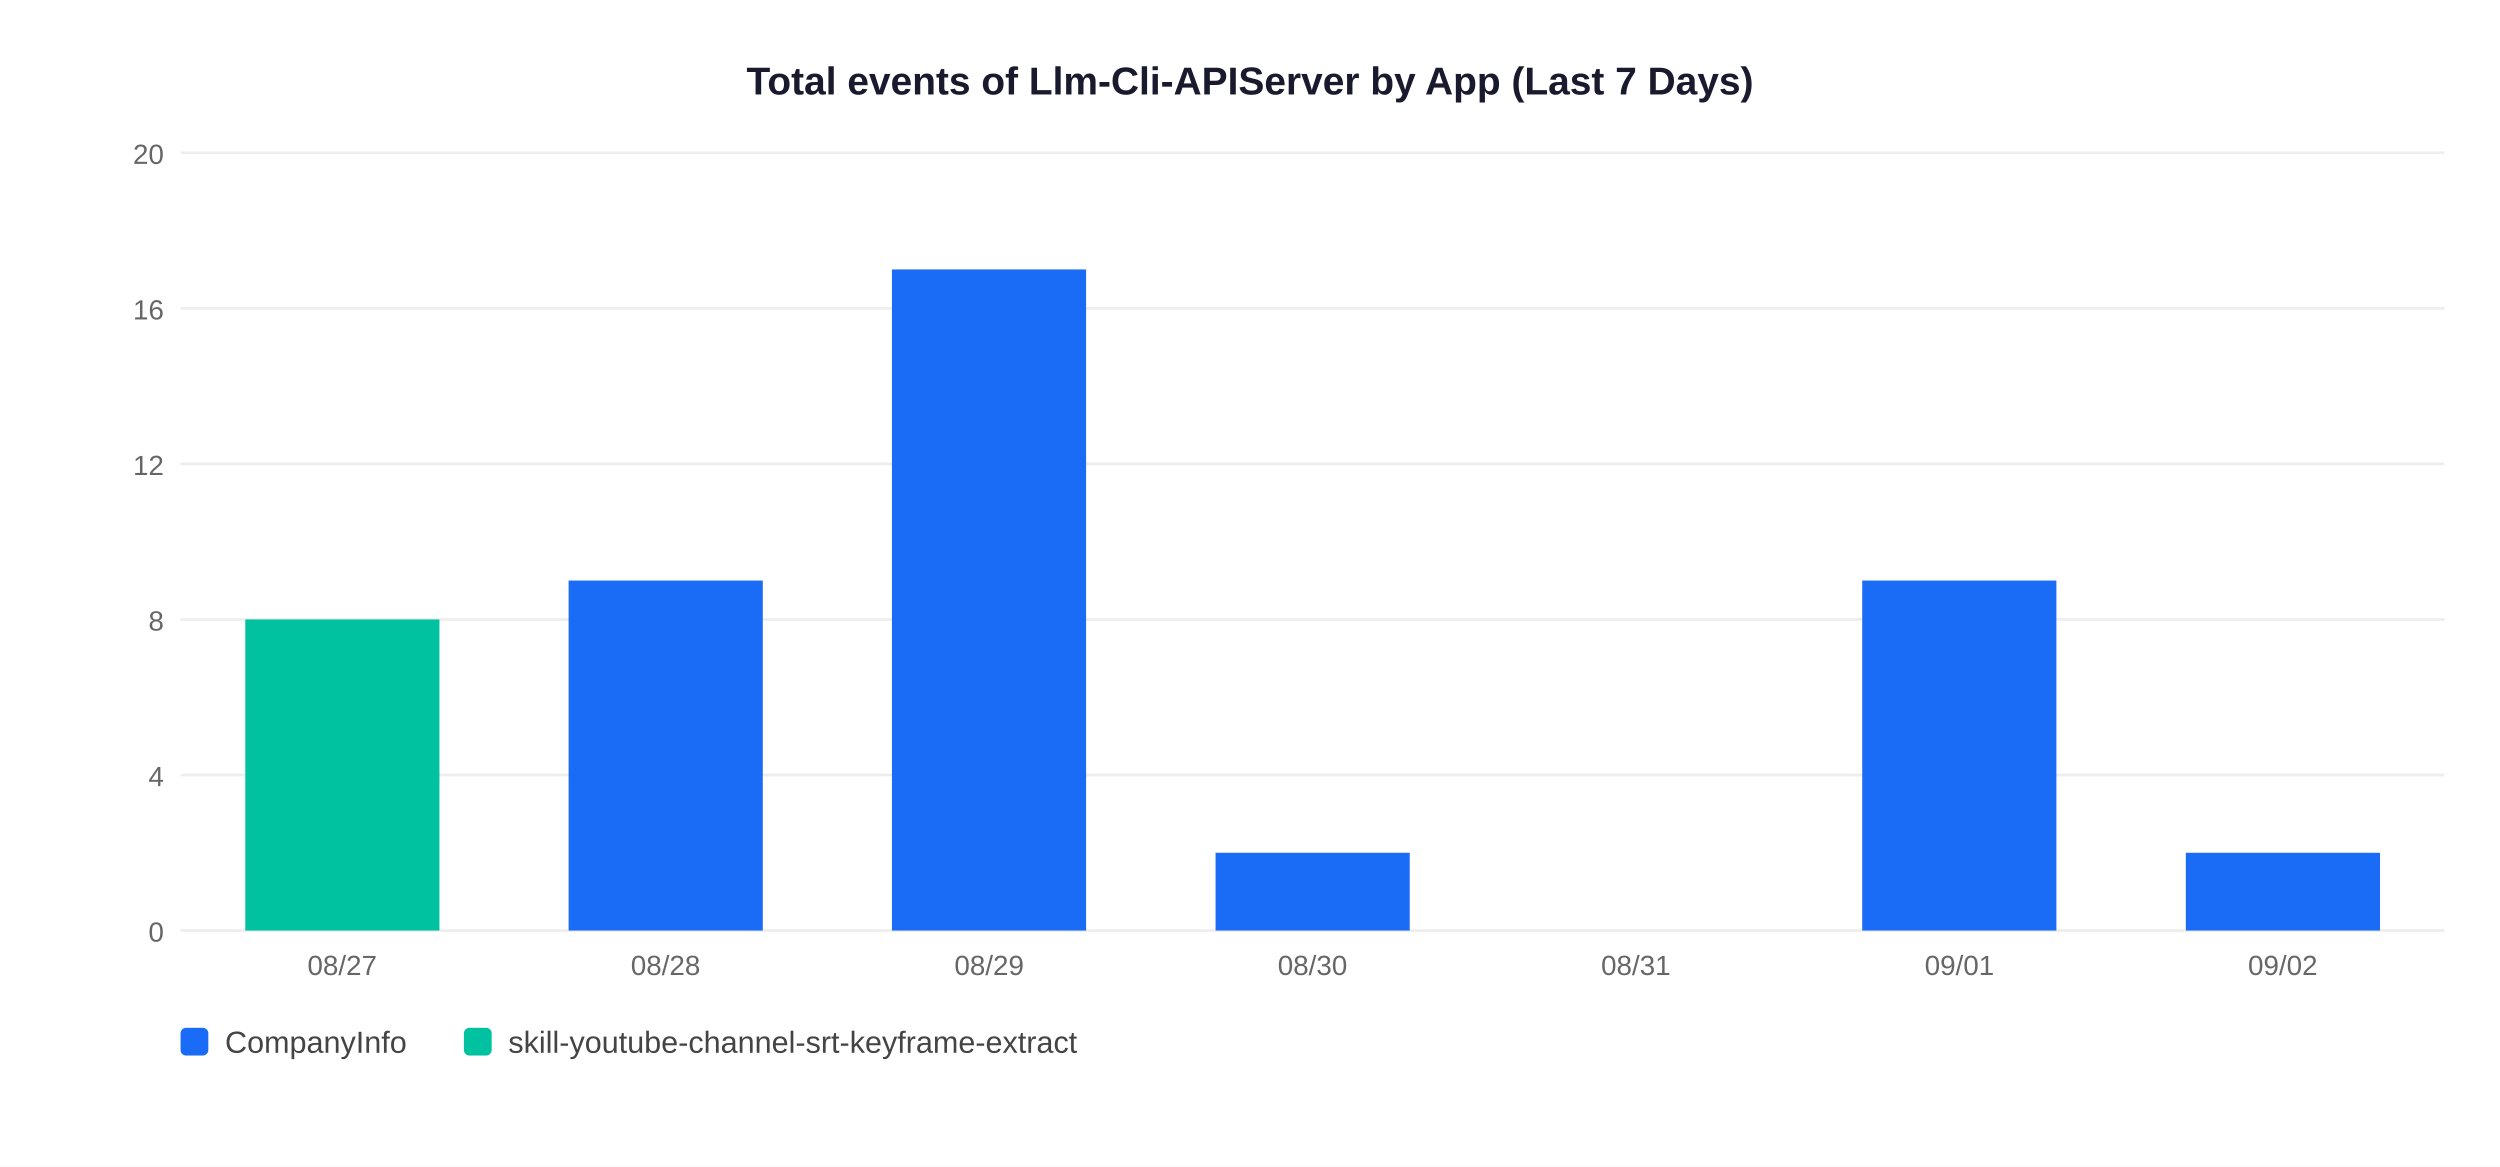
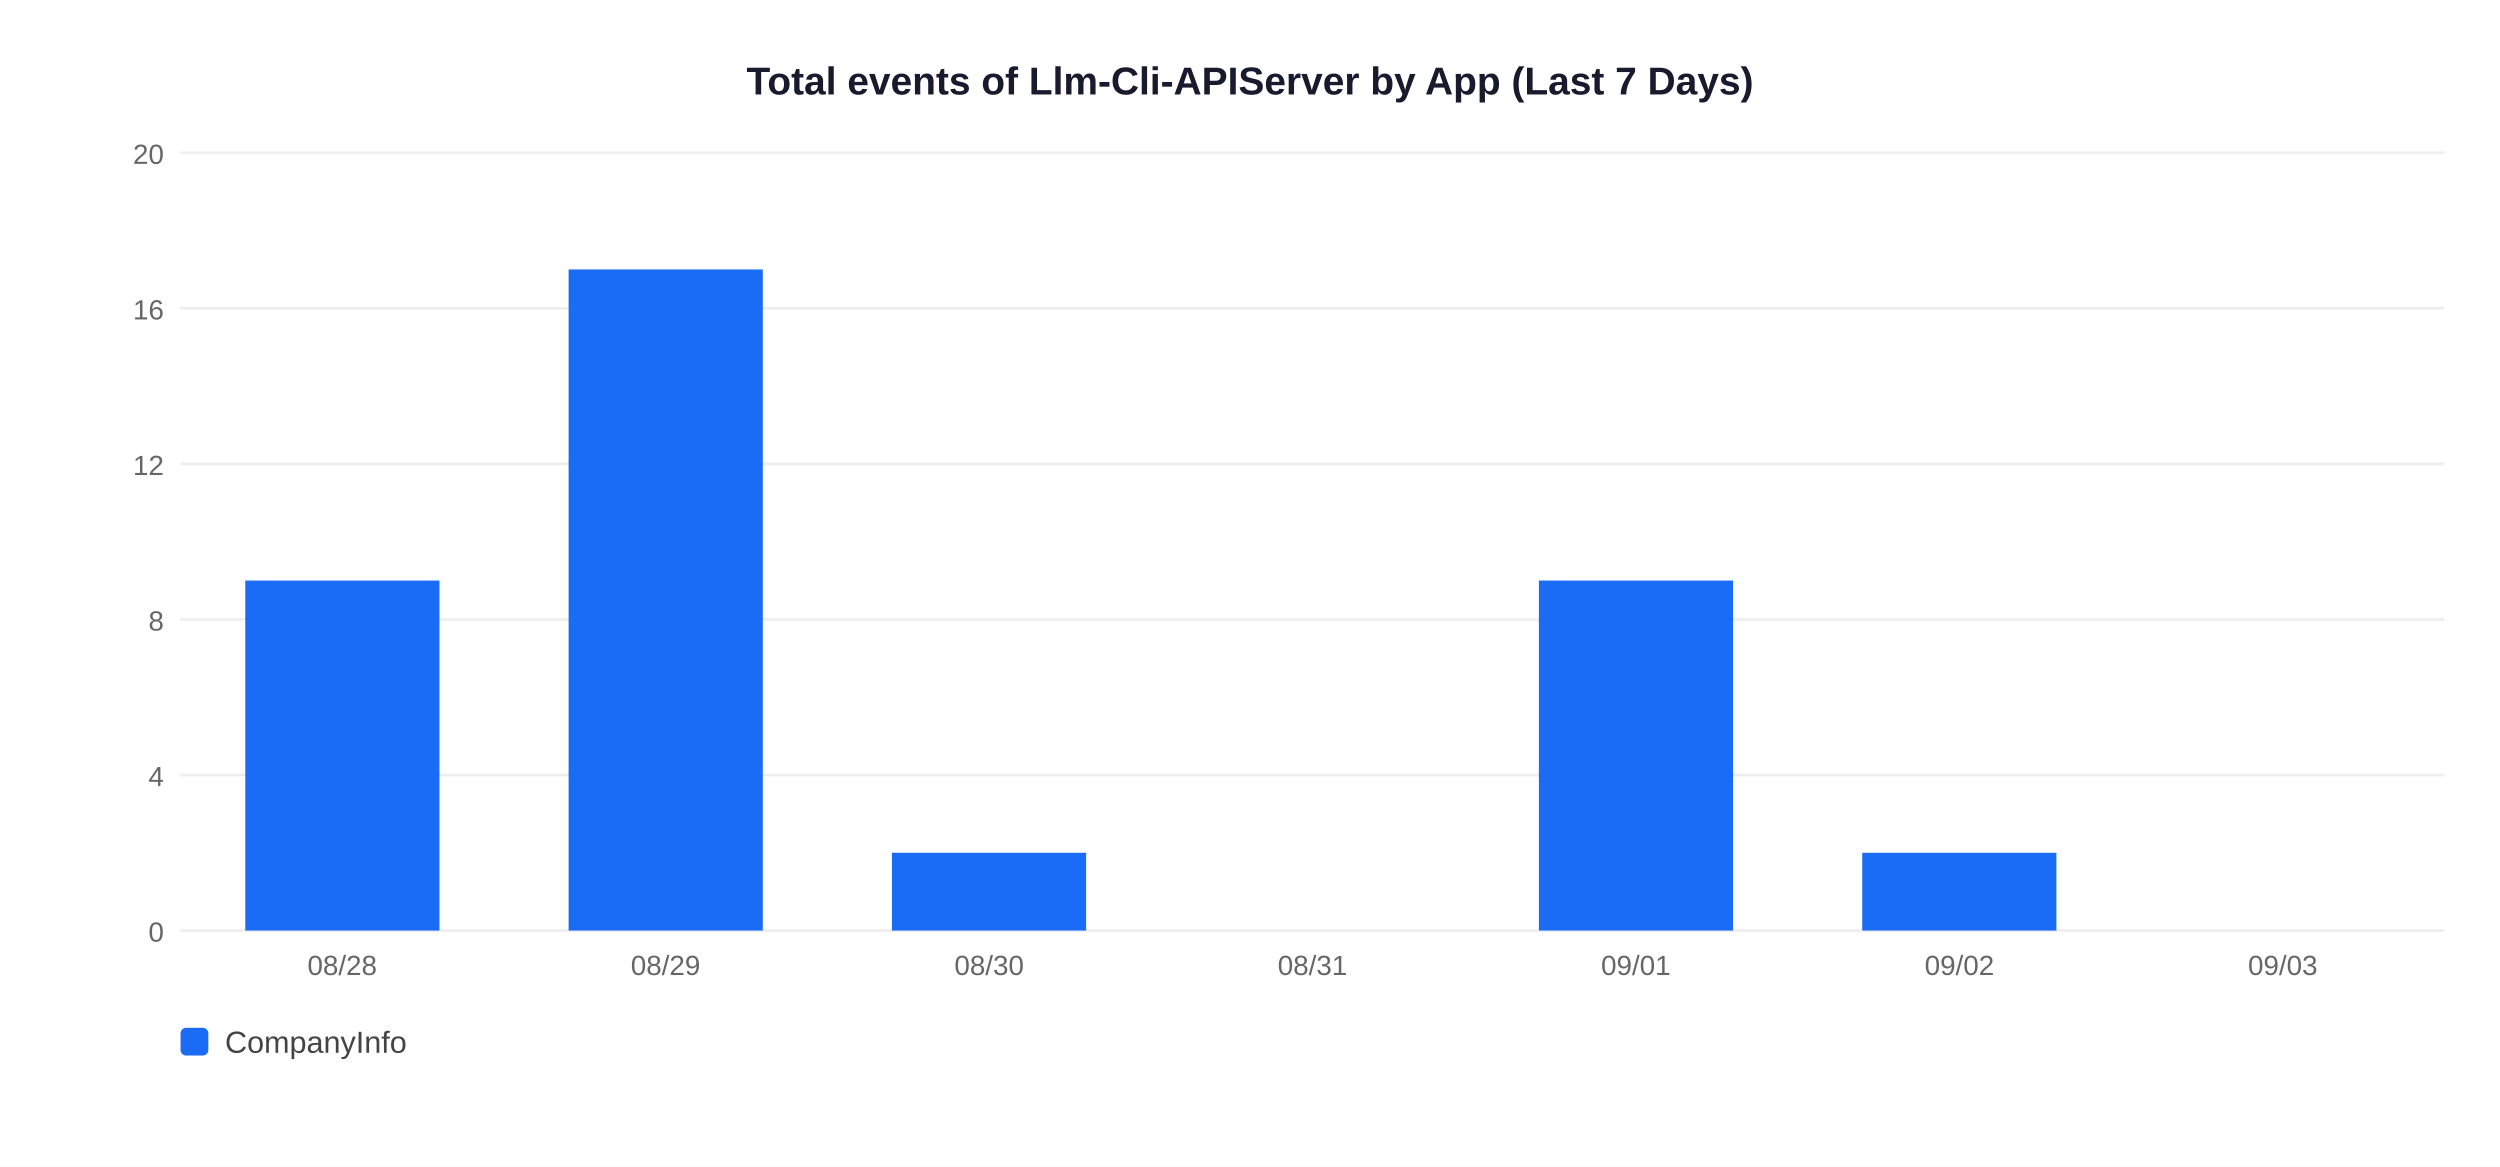
<svg xmlns="http://www.w3.org/2000/svg" width="900" height="420">
  <rect width="900" height="420" fill="white" />
  <text x="450" y="34" text-anchor="middle" font-size="14" font-weight="bold" font-family="Arial,sans-serif" fill="#1a1a2e">Total events of Llm-Cli-APIServer by App (Last 7 Days)</text>
  <line x1="65" y1="335" x2="880" y2="335" stroke="#EEEEEE" stroke-width="1" />
  <text x="59" y="339" text-anchor="end" font-size="10" font-family="Arial,sans-serif" fill="#666">0</text>
  <line x1="65" y1="279" x2="880" y2="279" stroke="#EEEEEE" stroke-width="1" />
  <text x="59" y="283" text-anchor="end" font-size="10" font-family="Arial,sans-serif" fill="#666">4</text>
  <line x1="65" y1="223" x2="880" y2="223" stroke="#EEEEEE" stroke-width="1" />
  <text x="59" y="227" text-anchor="end" font-size="10" font-family="Arial,sans-serif" fill="#666">8</text>
  <line x1="65" y1="167" x2="880" y2="167" stroke="#EEEEEE" stroke-width="1" />
  <text x="59" y="171" text-anchor="end" font-size="10" font-family="Arial,sans-serif" fill="#666">12</text>
  <line x1="65" y1="111" x2="880" y2="111" stroke="#EEEEEE" stroke-width="1" />
  <text x="59" y="115" text-anchor="end" font-size="10" font-family="Arial,sans-serif" fill="#666">16</text>
  <line x1="65" y1="55" x2="880" y2="55" stroke="#EEEEEE" stroke-width="1" />
  <text x="59" y="59" text-anchor="end" font-size="10" font-family="Arial,sans-serif" fill="#666">20</text>
-   <rect x="88.3" y="223.0" width="69.9" height="112.0" fill="#00C2A0" />
-   <text x="123.2" y="351" text-anchor="middle" font-size="10" font-family="Arial,sans-serif" fill="#666">08/27</text>
-   <rect x="204.7" y="209.0" width="69.9" height="126.0" fill="#1A6CF7" />
-   <text x="239.6" y="351" text-anchor="middle" font-size="10" font-family="Arial,sans-serif" fill="#666">08/28</text>
-   <rect x="321.1" y="97.0" width="69.9" height="238.0" fill="#1A6CF7" />
-   <text x="356.1" y="351" text-anchor="middle" font-size="10" font-family="Arial,sans-serif" fill="#666">08/29</text>
-   <rect x="437.6" y="307.0" width="69.9" height="28.0" fill="#1A6CF7" />
-   <text x="472.5" y="351" text-anchor="middle" font-size="10" font-family="Arial,sans-serif" fill="#666">08/30</text>
-   <text x="588.9" y="351" text-anchor="middle" font-size="10" font-family="Arial,sans-serif" fill="#666">08/31</text>
-   <rect x="670.4" y="209.0" width="69.9" height="126.0" fill="#1A6CF7" />
-   <text x="705.4" y="351" text-anchor="middle" font-size="10" font-family="Arial,sans-serif" fill="#666">09/01</text>
-   <rect x="786.9" y="307.0" width="69.9" height="28.0" fill="#1A6CF7" />
-   <text x="821.8" y="351" text-anchor="middle" font-size="10" font-family="Arial,sans-serif" fill="#666">09/02</text>
+   <rect x="88.3" y="209.0" width="69.9" height="126.0" fill="#1A6CF7" />
+   <text x="123.2" y="351" text-anchor="middle" font-size="10" font-family="Arial,sans-serif" fill="#666">08/28</text>
+   <rect x="204.7" y="97.0" width="69.9" height="238.0" fill="#1A6CF7" />
+   <text x="239.6" y="351" text-anchor="middle" font-size="10" font-family="Arial,sans-serif" fill="#666">08/29</text>
+   <rect x="321.1" y="307.0" width="69.9" height="28.0" fill="#1A6CF7" />
+   <text x="356.1" y="351" text-anchor="middle" font-size="10" font-family="Arial,sans-serif" fill="#666">08/30</text>
+   <text x="472.5" y="351" text-anchor="middle" font-size="10" font-family="Arial,sans-serif" fill="#666">08/31</text>
+   <rect x="554.0" y="209.0" width="69.9" height="126.0" fill="#1A6CF7" />
+   <text x="588.9" y="351" text-anchor="middle" font-size="10" font-family="Arial,sans-serif" fill="#666">09/01</text>
+   <rect x="670.4" y="307.0" width="69.9" height="28.0" fill="#1A6CF7" />
+   <text x="705.4" y="351" text-anchor="middle" font-size="10" font-family="Arial,sans-serif" fill="#666">09/02</text>
+   <text x="821.8" y="351" text-anchor="middle" font-size="10" font-family="Arial,sans-serif" fill="#666">09/03</text>
  <rect x="65" y="370" width="10" height="10" rx="2" fill="#1A6CF7" />
  <text x="81" y="379" font-size="11" font-family="Arial,sans-serif" fill="#444">CompanyInfo</text>
-   <rect x="167" y="370" width="10" height="10" rx="2" fill="#00C2A0" />
-   <text x="183" y="379" font-size="11" font-family="Arial,sans-serif" fill="#444">skill-youtube-channel-srt-keyframe-extract</text>
</svg>
